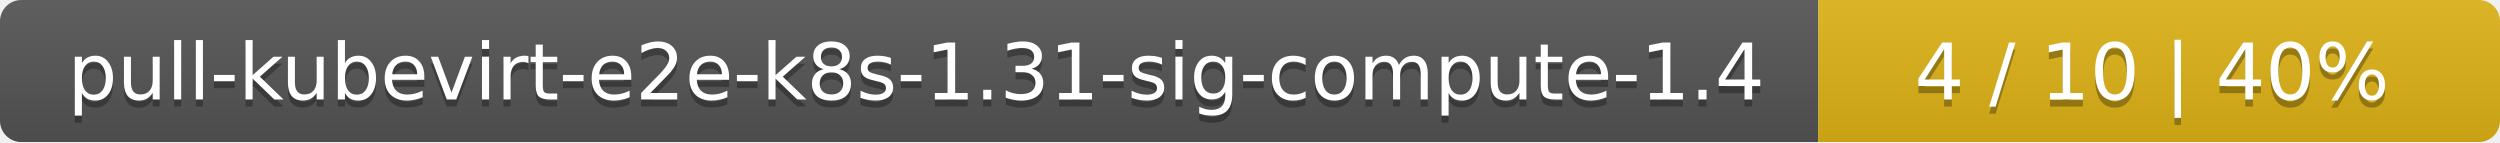
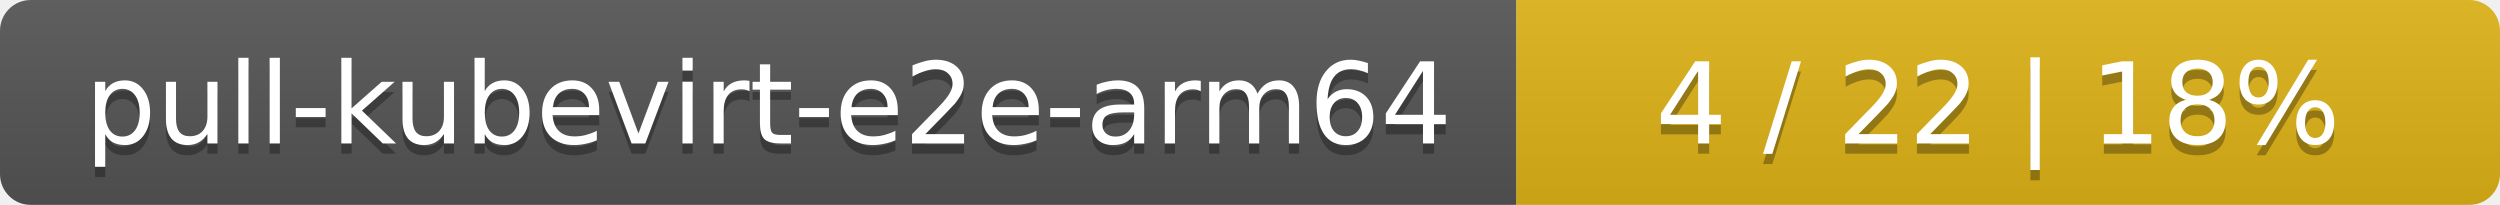
- <svg xmlns="http://www.w3.org/2000/svg" width="352" height="20">
+ <svg xmlns="http://www.w3.org/2000/svg" width="244" height="20">
  <linearGradient id="smooth" x2="0" y2="100%">
    <stop offset="0" stop-color="#bbb" stop-opacity=".1" />
    <stop offset="1" stop-opacity=".1" />
  </linearGradient>
  <mask id="round">
-     <rect width="352" height="20" rx="3" fill="#fff" />
+     <rect width="244" height="20" rx="3" fill="#fff" />
  </mask>
  <g mask="url(#round)">
-     <rect width="256" height="20" fill="#555" />
-     <rect x="256" width="96" height="20" fill="#dfb317" />
-     <rect width="352" height="20" fill="url(#smooth)" />
+     <rect width="148" height="20" fill="#555" />
+     <rect x="148" width="96" height="20" fill="#dfb317" />
+     <rect width="244" height="20" fill="url(#smooth)" />
  </g>
  <g fill="#fff" text-anchor="middle" font-family="DejaVu Sans,Verdana,Geneva,sans-serif" font-size="11">
-     <text x="129" y="15" fill="#010101" fill-opacity=".3">pull-kubevirt-e2e-k8s-1.31-sig-compute-1.4</text>
-     <text x="129" y="14">pull-kubevirt-e2e-k8s-1.31-sig-compute-1.4</text>
-     <text x="303" y="15" fill="#010101" fill-opacity=".3">4 / 10    |    40%</text>
-     <text x="303" y="14">4 / 10    |    40%</text>
+     <text x="75" y="15" fill="#010101" fill-opacity=".3">pull-kubevirt-e2e-arm64</text>
+     <text x="75" y="14">pull-kubevirt-e2e-arm64</text>
+     <text x="195" y="15" fill="#010101" fill-opacity=".3">4 / 22    |    18%</text>
+     <text x="195" y="14">4 / 22    |    18%</text>
  </g>
</svg>
